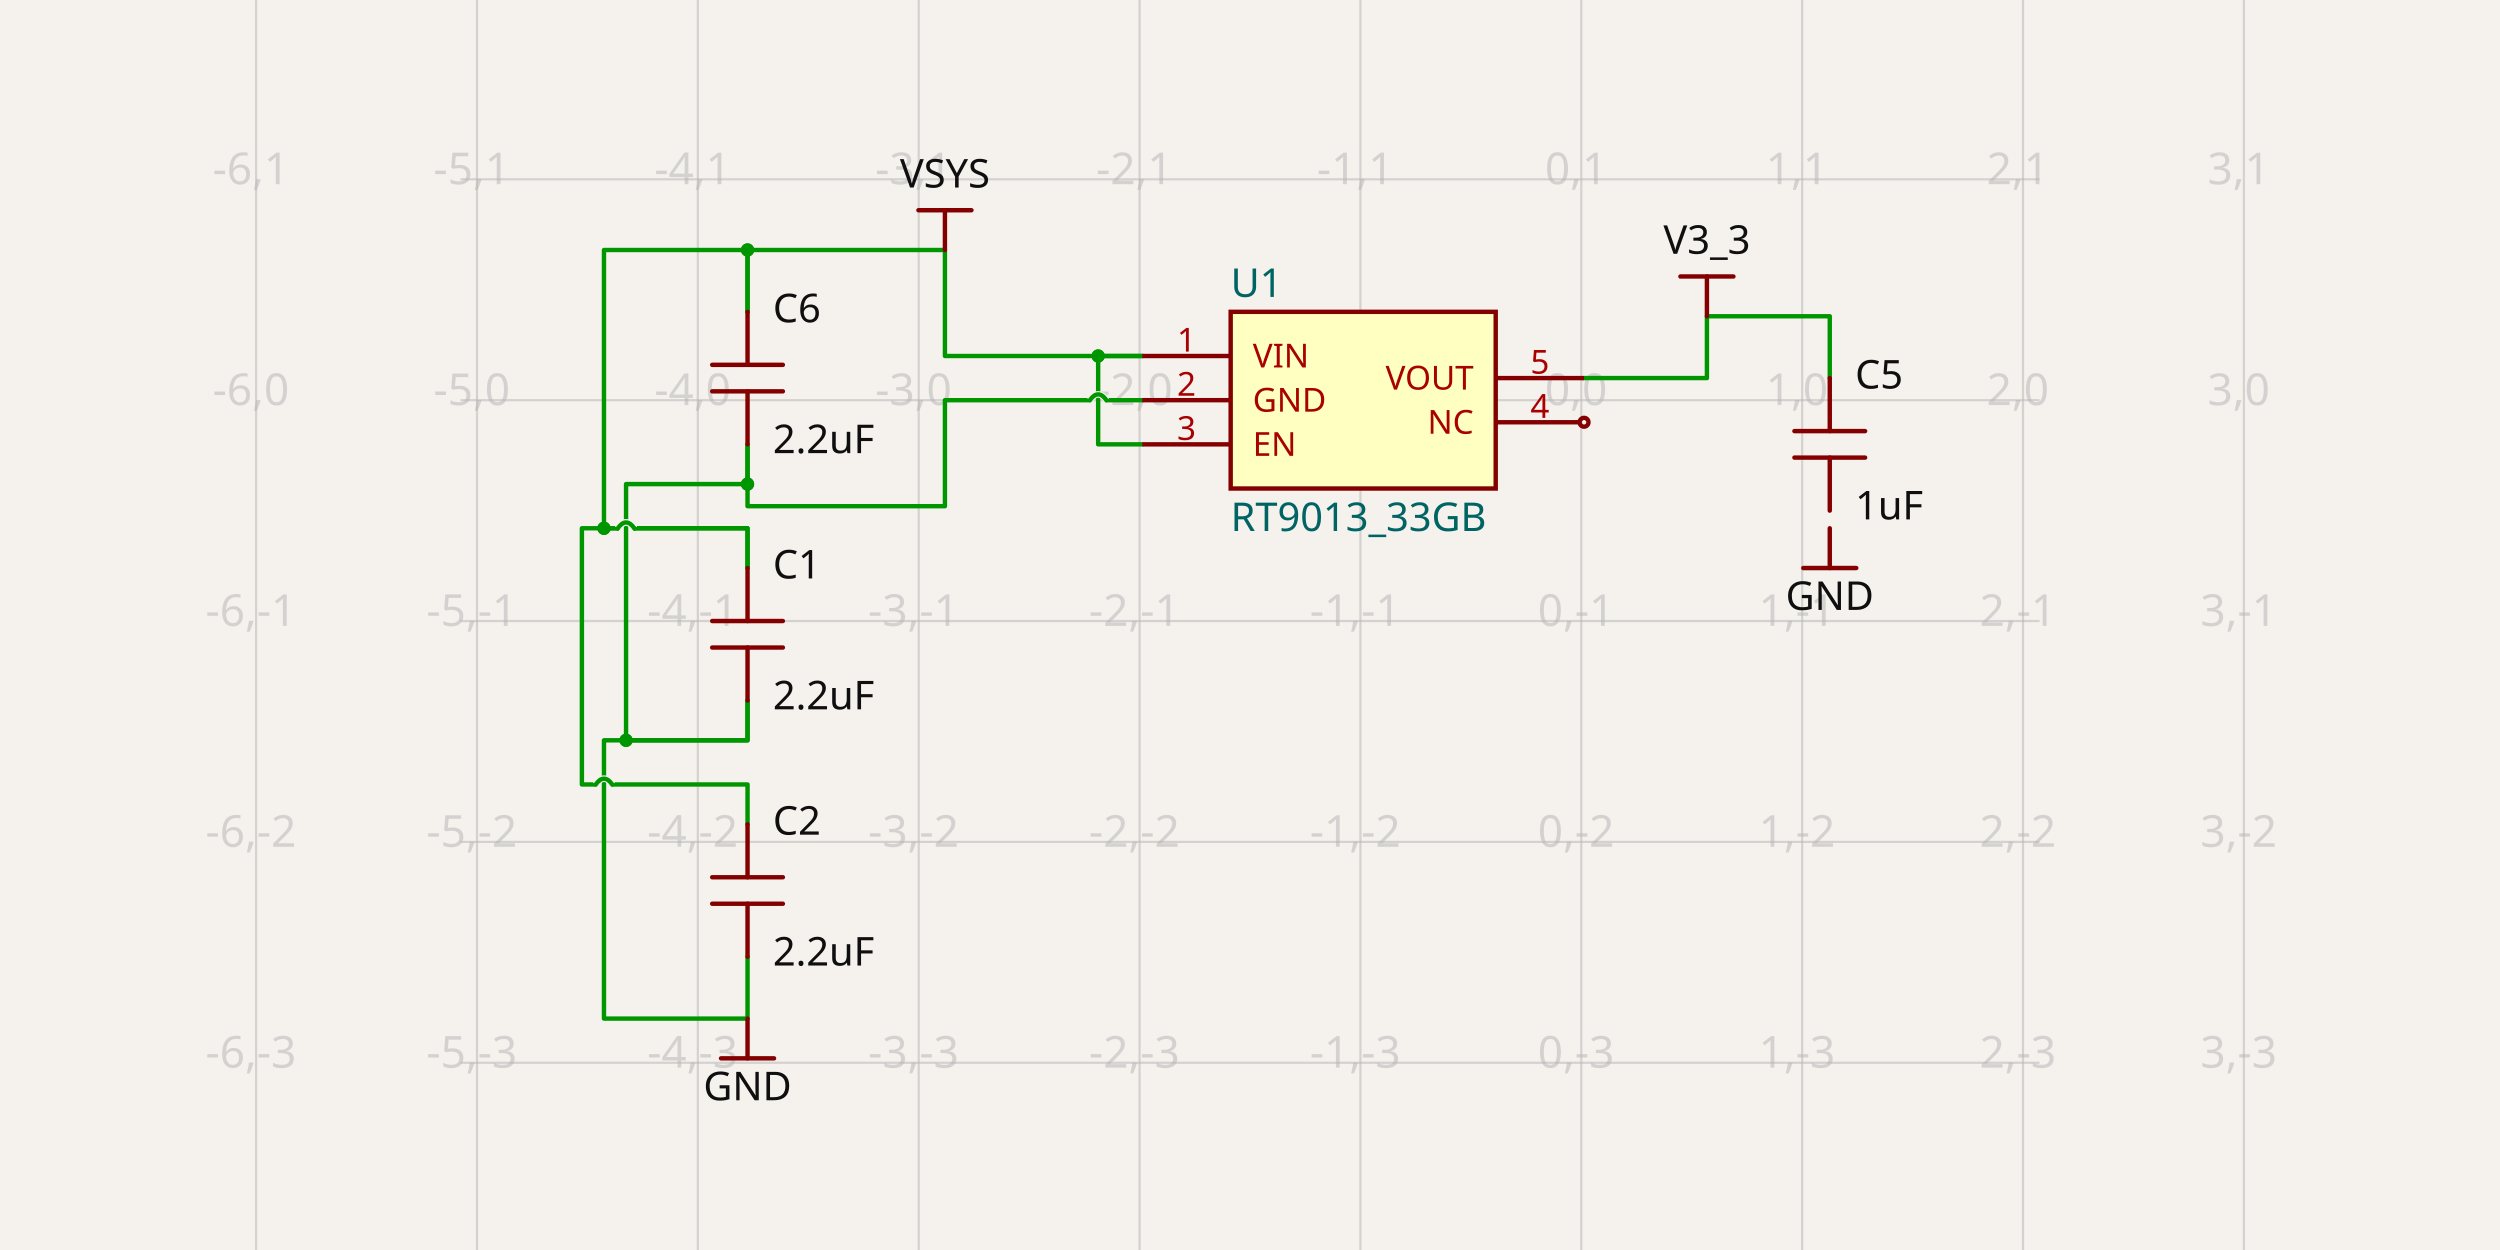
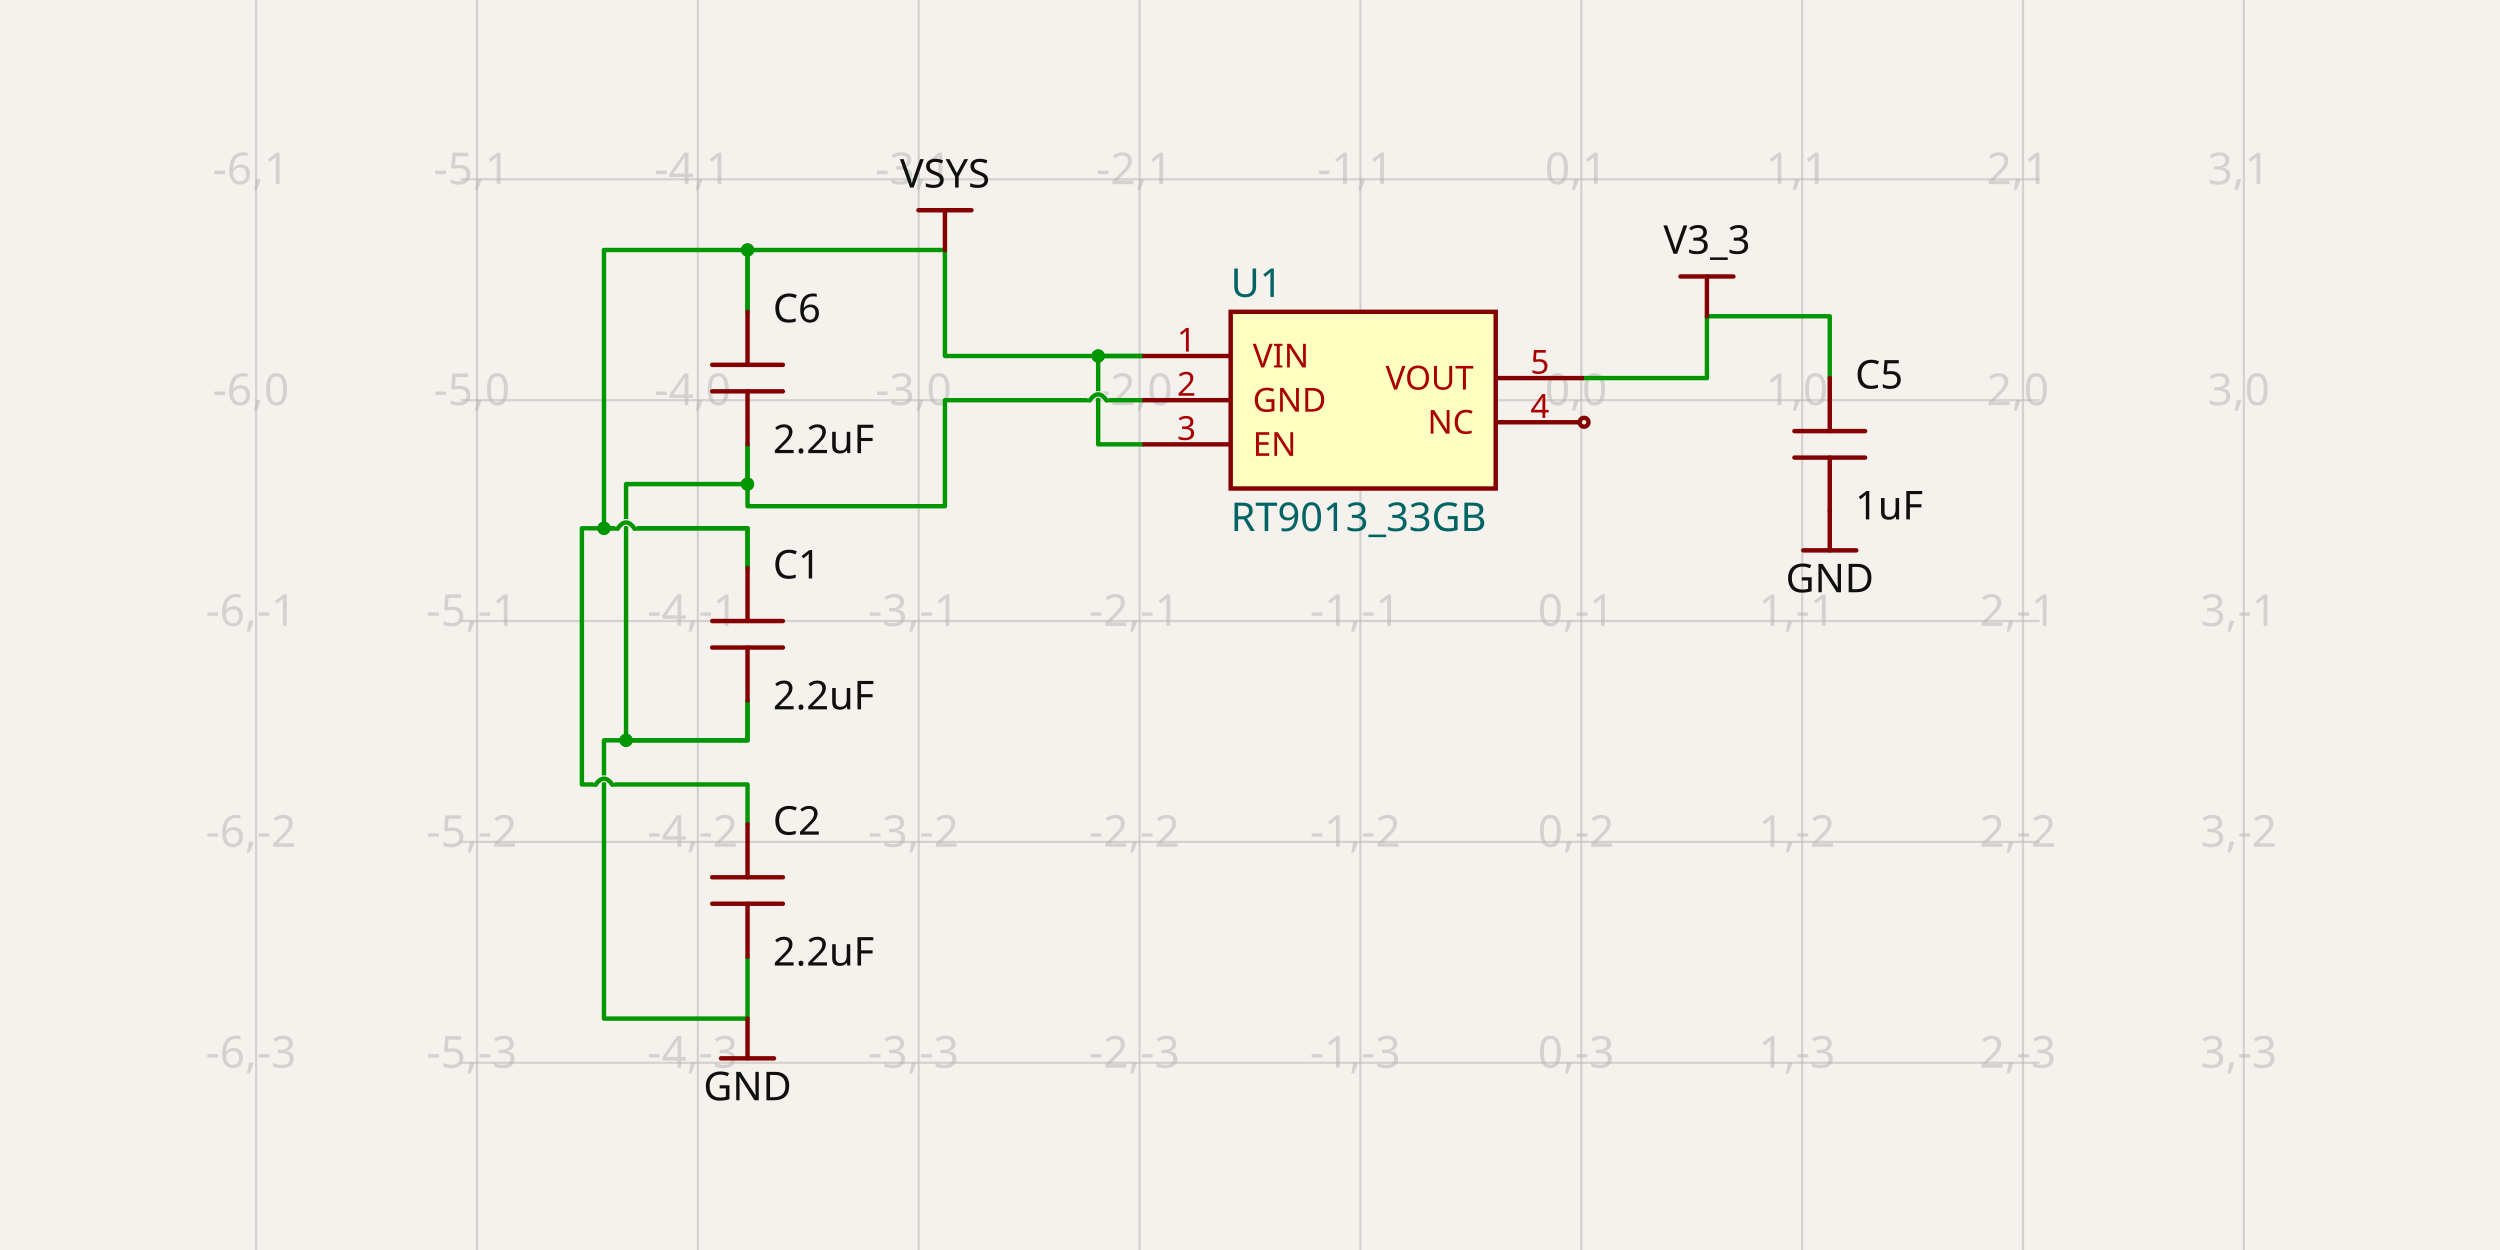
- <svg xmlns="http://www.w3.org/2000/svg" class="tscircuit-schematic" width="1200" height="600" style="background-color: rgb(245, 241, 237)" data-real-to-screen-transform="matrix(106.0145593328,0,0,-106.0145593328,759.0218389992,192.0842462365)" data-software-used-string="@tscircuit/core@0.0.1398">
+ <svg xmlns="http://www.w3.org/2000/svg" class="tscircuit-schematic" width="1200" height="600" style="background-color: rgb(245, 241, 237)" data-real-to-screen-transform="matrix(106.0145593328,0,0,-106.0145593328,759.0218389992,192.0842462365)" data-software-used-string="@tscircuit/core@0.0.1399">
  <style>
              .boundary { fill: rgb(245, 241, 237); }
              .schematic-boundary { fill: none; stroke: #fff; }
              .component { fill: none; stroke: rgb(132, 0, 0); }
              .chip { fill: rgb(255, 255, 194); stroke: rgb(132, 0, 0); }
              .component-pin { fill: none; stroke: rgb(132, 0, 0); }
              /* Basic per-trace hover fallback */
              .trace:hover {
                filter: invert(1);
              }
              .trace:hover .trace-crossing-outline {
                opacity: 0;
              }
              .trace:hover .trace-junction {
                filter: invert(1);
              }
              /* Net-hover highlighting: when a trace or its overlays are hovered,
                 invert color for all traces (base + overlays) sharing the same
                 subcircuit connectivity key. Also hide crossing outline during hover. */
              svg:has(:is(g.trace[data-subcircuit-connectivity-map-key="unnamedsubcircuitsubcircuit_source_group_1_connectivity_net0"], g.trace-overlays[data-subcircuit-connectivity-map-key="unnamedsubcircuitsubcircuit_source_group_1_connectivity_net0"]):hover) :is(g.trace[data-subcircuit-connectivity-map-key="unnamedsubcircuitsubcircuit_source_group_1_connectivity_net0"], g.trace-overlays[data-subcircuit-connectivity-map-key="unnamedsubcircuitsubcircuit_source_group_1_connectivity_net0"]) { filter: invert(1); }
svg:has(:is(g.trace[data-subcircuit-connectivity-map-key="unnamedsubcircuitsubcircuit_source_group_1_connectivity_net0"], g.trace-overlays[data-subcircuit-connectivity-map-key="unnamedsubcircuitsubcircuit_source_group_1_connectivity_net0"]):hover) g.trace-overlays[data-subcircuit-connectivity-map-key="unnamedsubcircuitsubcircuit_source_group_1_connectivity_net0"] .trace-crossing-outline { opacity: 0; }
svg:has(:is(g.trace[data-subcircuit-connectivity-map-key="unnamedsubcircuitsubcircuit_source_group_1_connectivity_net1"], g.trace-overlays[data-subcircuit-connectivity-map-key="unnamedsubcircuitsubcircuit_source_group_1_connectivity_net1"]):hover) :is(g.trace[data-subcircuit-connectivity-map-key="unnamedsubcircuitsubcircuit_source_group_1_connectivity_net1"], g.trace-overlays[data-subcircuit-connectivity-map-key="unnamedsubcircuitsubcircuit_source_group_1_connectivity_net1"]) { filter: invert(1); }
svg:has(:is(g.trace[data-subcircuit-connectivity-map-key="unnamedsubcircuitsubcircuit_source_group_1_connectivity_net1"], g.trace-overlays[data-subcircuit-connectivity-map-key="unnamedsubcircuitsubcircuit_source_group_1_connectivity_net1"]):hover) g.trace-overlays[data-subcircuit-connectivity-map-key="unnamedsubcircuitsubcircuit_source_group_1_connectivity_net1"] .trace-crossing-outline { opacity: 0; }
svg:has(:is(g.trace[data-subcircuit-connectivity-map-key="unnamedsubcircuitsubcircuit_source_group_1_connectivity_net2"], g.trace-overlays[data-subcircuit-connectivity-map-key="unnamedsubcircuitsubcircuit_source_group_1_connectivity_net2"]):hover) :is(g.trace[data-subcircuit-connectivity-map-key="unnamedsubcircuitsubcircuit_source_group_1_connectivity_net2"], g.trace-overlays[data-subcircuit-connectivity-map-key="unnamedsubcircuitsubcircuit_source_group_1_connectivity_net2"]) { filter: invert(1); }
svg:has(:is(g.trace[data-subcircuit-connectivity-map-key="unnamedsubcircuitsubcircuit_source_group_1_connectivity_net2"], g.trace-overlays[data-subcircuit-connectivity-map-key="unnamedsubcircuitsubcircuit_source_group_1_connectivity_net2"]):hover) g.trace-overlays[data-subcircuit-connectivity-map-key="unnamedsubcircuitsubcircuit_source_group_1_connectivity_net2"] .trace-crossing-outline { opacity: 0; }
              .text { font-family: sans-serif; fill: rgb(0, 150, 0); }
              .pin-number { fill: rgb(169, 0, 0); }
              .port-label { fill: rgb(0, 100, 100); }
              .component-name { fill: rgb(0, 100, 100); }
              
            </style>
  <rect class="boundary" x="0" y="0" width="1200" height="600" />
  <g class="grid sch-grid">
    <line x1="122.934" y1="600" x2="122.934" y2="4.416733645484783e-11" stroke="rgb(181, 181, 181)" stroke-width="1.06" stroke-opacity="0.5" />
    <line x1="228.949" y1="600" x2="228.949" y2="4.416733645484783e-11" stroke="rgb(181, 181, 181)" stroke-width="1.06" stroke-opacity="0.5" />
    <line x1="334.964" y1="600" x2="334.964" y2="4.416733645484783e-11" stroke="rgb(181, 181, 181)" stroke-width="1.06" stroke-opacity="0.5" />
    <line x1="440.978" y1="600" x2="440.978" y2="4.416733645484783e-11" stroke="rgb(181, 181, 181)" stroke-width="1.06" stroke-opacity="0.5" />
    <line x1="546.993" y1="600" x2="546.993" y2="4.416733645484783e-11" stroke="rgb(181, 181, 181)" stroke-width="1.06" stroke-opacity="0.5" />
    <line x1="653.007" y1="600" x2="653.007" y2="4.416733645484783e-11" stroke="rgb(181, 181, 181)" stroke-width="1.06" stroke-opacity="0.5" />
    <line x1="759.022" y1="600" x2="759.022" y2="4.416733645484783e-11" stroke="rgb(181, 181, 181)" stroke-width="1.06" stroke-opacity="0.5" />
    <line x1="865.036" y1="600" x2="865.036" y2="4.416733645484783e-11" stroke="rgb(181, 181, 181)" stroke-width="1.06" stroke-opacity="0.5" />
    <line x1="971.051" y1="600" x2="971.051" y2="4.416733645484783e-11" stroke="rgb(181, 181, 181)" stroke-width="1.06" stroke-opacity="0.5" />
    <line x1="1077.066" y1="600" x2="1077.066" y2="4.416733645484783e-11" stroke="rgb(181, 181, 181)" stroke-width="1.06" stroke-opacity="0.5" />
    <line x1="220.998" y1="616.142" x2="979.002" y2="616.142" stroke="rgb(181, 181, 181)" stroke-width="1.06" stroke-opacity="0.5" />
    <line x1="220.998" y1="510.128" x2="979.002" y2="510.128" stroke="rgb(181, 181, 181)" stroke-width="1.06" stroke-opacity="0.5" />
    <line x1="220.998" y1="404.113" x2="979.002" y2="404.113" stroke="rgb(181, 181, 181)" stroke-width="1.06" stroke-opacity="0.5" />
    <line x1="220.998" y1="298.099" x2="979.002" y2="298.099" stroke="rgb(181, 181, 181)" stroke-width="1.06" stroke-opacity="0.5" />
    <line x1="220.998" y1="192.084" x2="979.002" y2="192.084" stroke="rgb(181, 181, 181)" stroke-width="1.06" stroke-opacity="0.5" />
    <line x1="220.998" y1="86.07" x2="979.002" y2="86.07" stroke="rgb(181, 181, 181)" stroke-width="1.06" stroke-opacity="0.5" />
    <line x1="220.998" y1="-19.945" x2="979.002" y2="-19.945" stroke="rgb(181, 181, 181)" stroke-width="1.06" stroke-opacity="0.5" />
    <text x="120.434" y="611.142" fill="rgb(181, 181, 181)" font-size="21.203" fill-opacity="0.5" text-anchor="middle" dominant-baseline="middle" font-family="sans-serif">-6,-4</text>
    <text x="120.434" y="505.128" fill="rgb(181, 181, 181)" font-size="21.203" fill-opacity="0.5" text-anchor="middle" dominant-baseline="middle" font-family="sans-serif">-6,-3</text>
    <text x="120.434" y="399.113" fill="rgb(181, 181, 181)" font-size="21.203" fill-opacity="0.5" text-anchor="middle" dominant-baseline="middle" font-family="sans-serif">-6,-2</text>
    <text x="120.434" y="293.099" fill="rgb(181, 181, 181)" font-size="21.203" fill-opacity="0.5" text-anchor="middle" dominant-baseline="middle" font-family="sans-serif">-6,-1</text>
    <text x="120.434" y="187.084" fill="rgb(181, 181, 181)" font-size="21.203" fill-opacity="0.5" text-anchor="middle" dominant-baseline="middle" font-family="sans-serif">-6,0</text>
    <text x="120.434" y="81.07" fill="rgb(181, 181, 181)" font-size="21.203" fill-opacity="0.5" text-anchor="middle" dominant-baseline="middle" font-family="sans-serif">-6,1</text>
    <text x="120.434" y="-24.945" fill="rgb(181, 181, 181)" font-size="21.203" fill-opacity="0.5" text-anchor="middle" dominant-baseline="middle" font-family="sans-serif">-6,2</text>
    <text x="226.449" y="611.142" fill="rgb(181, 181, 181)" font-size="21.203" fill-opacity="0.5" text-anchor="middle" dominant-baseline="middle" font-family="sans-serif">-5,-4</text>
    <text x="226.449" y="505.128" fill="rgb(181, 181, 181)" font-size="21.203" fill-opacity="0.5" text-anchor="middle" dominant-baseline="middle" font-family="sans-serif">-5,-3</text>
    <text x="226.449" y="399.113" fill="rgb(181, 181, 181)" font-size="21.203" fill-opacity="0.5" text-anchor="middle" dominant-baseline="middle" font-family="sans-serif">-5,-2</text>
    <text x="226.449" y="293.099" fill="rgb(181, 181, 181)" font-size="21.203" fill-opacity="0.5" text-anchor="middle" dominant-baseline="middle" font-family="sans-serif">-5,-1</text>
    <text x="226.449" y="187.084" fill="rgb(181, 181, 181)" font-size="21.203" fill-opacity="0.5" text-anchor="middle" dominant-baseline="middle" font-family="sans-serif">-5,0</text>
    <text x="226.449" y="81.07" fill="rgb(181, 181, 181)" font-size="21.203" fill-opacity="0.5" text-anchor="middle" dominant-baseline="middle" font-family="sans-serif">-5,1</text>
    <text x="226.449" y="-24.945" fill="rgb(181, 181, 181)" font-size="21.203" fill-opacity="0.5" text-anchor="middle" dominant-baseline="middle" font-family="sans-serif">-5,2</text>
    <text x="332.464" y="611.142" fill="rgb(181, 181, 181)" font-size="21.203" fill-opacity="0.5" text-anchor="middle" dominant-baseline="middle" font-family="sans-serif">-4,-4</text>
    <text x="332.464" y="505.128" fill="rgb(181, 181, 181)" font-size="21.203" fill-opacity="0.5" text-anchor="middle" dominant-baseline="middle" font-family="sans-serif">-4,-3</text>
    <text x="332.464" y="399.113" fill="rgb(181, 181, 181)" font-size="21.203" fill-opacity="0.5" text-anchor="middle" dominant-baseline="middle" font-family="sans-serif">-4,-2</text>
    <text x="332.464" y="293.099" fill="rgb(181, 181, 181)" font-size="21.203" fill-opacity="0.5" text-anchor="middle" dominant-baseline="middle" font-family="sans-serif">-4,-1</text>
    <text x="332.464" y="187.084" fill="rgb(181, 181, 181)" font-size="21.203" fill-opacity="0.5" text-anchor="middle" dominant-baseline="middle" font-family="sans-serif">-4,0</text>
    <text x="332.464" y="81.07" fill="rgb(181, 181, 181)" font-size="21.203" fill-opacity="0.5" text-anchor="middle" dominant-baseline="middle" font-family="sans-serif">-4,1</text>
    <text x="332.464" y="-24.945" fill="rgb(181, 181, 181)" font-size="21.203" fill-opacity="0.5" text-anchor="middle" dominant-baseline="middle" font-family="sans-serif">-4,2</text>
    <text x="438.478" y="611.142" fill="rgb(181, 181, 181)" font-size="21.203" fill-opacity="0.5" text-anchor="middle" dominant-baseline="middle" font-family="sans-serif">-3,-4</text>
    <text x="438.478" y="505.128" fill="rgb(181, 181, 181)" font-size="21.203" fill-opacity="0.5" text-anchor="middle" dominant-baseline="middle" font-family="sans-serif">-3,-3</text>
    <text x="438.478" y="399.113" fill="rgb(181, 181, 181)" font-size="21.203" fill-opacity="0.5" text-anchor="middle" dominant-baseline="middle" font-family="sans-serif">-3,-2</text>
    <text x="438.478" y="293.099" fill="rgb(181, 181, 181)" font-size="21.203" fill-opacity="0.5" text-anchor="middle" dominant-baseline="middle" font-family="sans-serif">-3,-1</text>
    <text x="438.478" y="187.084" fill="rgb(181, 181, 181)" font-size="21.203" fill-opacity="0.5" text-anchor="middle" dominant-baseline="middle" font-family="sans-serif">-3,0</text>
    <text x="438.478" y="81.07" fill="rgb(181, 181, 181)" font-size="21.203" fill-opacity="0.5" text-anchor="middle" dominant-baseline="middle" font-family="sans-serif">-3,1</text>
    <text x="438.478" y="-24.945" fill="rgb(181, 181, 181)" font-size="21.203" fill-opacity="0.5" text-anchor="middle" dominant-baseline="middle" font-family="sans-serif">-3,2</text>
    <text x="544.493" y="611.142" fill="rgb(181, 181, 181)" font-size="21.203" fill-opacity="0.5" text-anchor="middle" dominant-baseline="middle" font-family="sans-serif">-2,-4</text>
    <text x="544.493" y="505.128" fill="rgb(181, 181, 181)" font-size="21.203" fill-opacity="0.5" text-anchor="middle" dominant-baseline="middle" font-family="sans-serif">-2,-3</text>
    <text x="544.493" y="399.113" fill="rgb(181, 181, 181)" font-size="21.203" fill-opacity="0.5" text-anchor="middle" dominant-baseline="middle" font-family="sans-serif">-2,-2</text>
    <text x="544.493" y="293.099" fill="rgb(181, 181, 181)" font-size="21.203" fill-opacity="0.5" text-anchor="middle" dominant-baseline="middle" font-family="sans-serif">-2,-1</text>
    <text x="544.493" y="187.084" fill="rgb(181, 181, 181)" font-size="21.203" fill-opacity="0.5" text-anchor="middle" dominant-baseline="middle" font-family="sans-serif">-2,0</text>
    <text x="544.493" y="81.07" fill="rgb(181, 181, 181)" font-size="21.203" fill-opacity="0.5" text-anchor="middle" dominant-baseline="middle" font-family="sans-serif">-2,1</text>
    <text x="544.493" y="-24.945" fill="rgb(181, 181, 181)" font-size="21.203" fill-opacity="0.5" text-anchor="middle" dominant-baseline="middle" font-family="sans-serif">-2,2</text>
    <text x="650.507" y="611.142" fill="rgb(181, 181, 181)" font-size="21.203" fill-opacity="0.5" text-anchor="middle" dominant-baseline="middle" font-family="sans-serif">-1,-4</text>
    <text x="650.507" y="505.128" fill="rgb(181, 181, 181)" font-size="21.203" fill-opacity="0.5" text-anchor="middle" dominant-baseline="middle" font-family="sans-serif">-1,-3</text>
    <text x="650.507" y="399.113" fill="rgb(181, 181, 181)" font-size="21.203" fill-opacity="0.5" text-anchor="middle" dominant-baseline="middle" font-family="sans-serif">-1,-2</text>
    <text x="650.507" y="293.099" fill="rgb(181, 181, 181)" font-size="21.203" fill-opacity="0.5" text-anchor="middle" dominant-baseline="middle" font-family="sans-serif">-1,-1</text>
    <text x="650.507" y="187.084" fill="rgb(181, 181, 181)" font-size="21.203" fill-opacity="0.5" text-anchor="middle" dominant-baseline="middle" font-family="sans-serif">-1,0</text>
    <text x="650.507" y="81.07" fill="rgb(181, 181, 181)" font-size="21.203" fill-opacity="0.5" text-anchor="middle" dominant-baseline="middle" font-family="sans-serif">-1,1</text>
    <text x="650.507" y="-24.945" fill="rgb(181, 181, 181)" font-size="21.203" fill-opacity="0.5" text-anchor="middle" dominant-baseline="middle" font-family="sans-serif">-1,2</text>
    <text x="756.522" y="611.142" fill="rgb(181, 181, 181)" font-size="21.203" fill-opacity="0.5" text-anchor="middle" dominant-baseline="middle" font-family="sans-serif">0,-4</text>
    <text x="756.522" y="505.128" fill="rgb(181, 181, 181)" font-size="21.203" fill-opacity="0.5" text-anchor="middle" dominant-baseline="middle" font-family="sans-serif">0,-3</text>
    <text x="756.522" y="399.113" fill="rgb(181, 181, 181)" font-size="21.203" fill-opacity="0.5" text-anchor="middle" dominant-baseline="middle" font-family="sans-serif">0,-2</text>
    <text x="756.522" y="293.099" fill="rgb(181, 181, 181)" font-size="21.203" fill-opacity="0.5" text-anchor="middle" dominant-baseline="middle" font-family="sans-serif">0,-1</text>
    <text x="756.522" y="187.084" fill="rgb(181, 181, 181)" font-size="21.203" fill-opacity="0.5" text-anchor="middle" dominant-baseline="middle" font-family="sans-serif">0,0</text>
    <text x="756.522" y="81.07" fill="rgb(181, 181, 181)" font-size="21.203" fill-opacity="0.5" text-anchor="middle" dominant-baseline="middle" font-family="sans-serif">0,1</text>
    <text x="756.522" y="-24.945" fill="rgb(181, 181, 181)" font-size="21.203" fill-opacity="0.5" text-anchor="middle" dominant-baseline="middle" font-family="sans-serif">0,2</text>
    <text x="862.536" y="611.142" fill="rgb(181, 181, 181)" font-size="21.203" fill-opacity="0.5" text-anchor="middle" dominant-baseline="middle" font-family="sans-serif">1,-4</text>
    <text x="862.536" y="505.128" fill="rgb(181, 181, 181)" font-size="21.203" fill-opacity="0.5" text-anchor="middle" dominant-baseline="middle" font-family="sans-serif">1,-3</text>
    <text x="862.536" y="399.113" fill="rgb(181, 181, 181)" font-size="21.203" fill-opacity="0.5" text-anchor="middle" dominant-baseline="middle" font-family="sans-serif">1,-2</text>
    <text x="862.536" y="293.099" fill="rgb(181, 181, 181)" font-size="21.203" fill-opacity="0.5" text-anchor="middle" dominant-baseline="middle" font-family="sans-serif">1,-1</text>
    <text x="862.536" y="187.084" fill="rgb(181, 181, 181)" font-size="21.203" fill-opacity="0.5" text-anchor="middle" dominant-baseline="middle" font-family="sans-serif">1,0</text>
    <text x="862.536" y="81.07" fill="rgb(181, 181, 181)" font-size="21.203" fill-opacity="0.5" text-anchor="middle" dominant-baseline="middle" font-family="sans-serif">1,1</text>
    <text x="862.536" y="-24.945" fill="rgb(181, 181, 181)" font-size="21.203" fill-opacity="0.5" text-anchor="middle" dominant-baseline="middle" font-family="sans-serif">1,2</text>
    <text x="968.551" y="611.142" fill="rgb(181, 181, 181)" font-size="21.203" fill-opacity="0.5" text-anchor="middle" dominant-baseline="middle" font-family="sans-serif">2,-4</text>
    <text x="968.551" y="505.128" fill="rgb(181, 181, 181)" font-size="21.203" fill-opacity="0.5" text-anchor="middle" dominant-baseline="middle" font-family="sans-serif">2,-3</text>
    <text x="968.551" y="399.113" fill="rgb(181, 181, 181)" font-size="21.203" fill-opacity="0.5" text-anchor="middle" dominant-baseline="middle" font-family="sans-serif">2,-2</text>
    <text x="968.551" y="293.099" fill="rgb(181, 181, 181)" font-size="21.203" fill-opacity="0.5" text-anchor="middle" dominant-baseline="middle" font-family="sans-serif">2,-1</text>
    <text x="968.551" y="187.084" fill="rgb(181, 181, 181)" font-size="21.203" fill-opacity="0.5" text-anchor="middle" dominant-baseline="middle" font-family="sans-serif">2,0</text>
    <text x="968.551" y="81.07" fill="rgb(181, 181, 181)" font-size="21.203" fill-opacity="0.5" text-anchor="middle" dominant-baseline="middle" font-family="sans-serif">2,1</text>
    <text x="968.551" y="-24.945" fill="rgb(181, 181, 181)" font-size="21.203" fill-opacity="0.5" text-anchor="middle" dominant-baseline="middle" font-family="sans-serif">2,2</text>
    <text x="1074.566" y="611.142" fill="rgb(181, 181, 181)" font-size="21.203" fill-opacity="0.5" text-anchor="middle" dominant-baseline="middle" font-family="sans-serif">3,-4</text>
    <text x="1074.566" y="505.128" fill="rgb(181, 181, 181)" font-size="21.203" fill-opacity="0.5" text-anchor="middle" dominant-baseline="middle" font-family="sans-serif">3,-3</text>
    <text x="1074.566" y="399.113" fill="rgb(181, 181, 181)" font-size="21.203" fill-opacity="0.5" text-anchor="middle" dominant-baseline="middle" font-family="sans-serif">3,-2</text>
    <text x="1074.566" y="293.099" fill="rgb(181, 181, 181)" font-size="21.203" fill-opacity="0.5" text-anchor="middle" dominant-baseline="middle" font-family="sans-serif">3,-1</text>
    <text x="1074.566" y="187.084" fill="rgb(181, 181, 181)" font-size="21.203" fill-opacity="0.5" text-anchor="middle" dominant-baseline="middle" font-family="sans-serif">3,0</text>
    <text x="1074.566" y="81.07" fill="rgb(181, 181, 181)" font-size="21.203" fill-opacity="0.5" text-anchor="middle" dominant-baseline="middle" font-family="sans-serif">3,1</text>
    <text x="1074.566" y="-24.945" fill="rgb(181, 181, 181)" font-size="21.203" fill-opacity="0.5" text-anchor="middle" dominant-baseline="middle" font-family="sans-serif">3,2</text>
  </g>
  <g class="trace sch-trace" data-layer="base" data-circuit-json-type="schematic_trace" data-schematic-trace-id="schematic_trace_0" data-subcircuit-connectivity-map-key="unnamedsubcircuitsubcircuit_source_group_1_connectivity_net0">
    <path d="M 358.817 395.632 L 358.817 387.151 L 358.817 376.55 L 293.883 376.55M 285.932 376.55 L 279.306 376.55 L 279.306 253.573 L 296.533 253.573M 304.484 253.573 L 358.817 253.573 L 358.817 264.174 L 358.817 272.655" class="trace-invisible-hover-outline sch-trace-hitbox" stroke="rgb(0, 150, 0)" fill="none" stroke-width="16.962px" stroke-linecap="round" opacity="0" stroke-linejoin="round" />
    <path class="sch-trace-path" d="M 358.817 395.632 L 358.817 387.151 L 358.817 376.55 L 293.883 376.55M 285.932 376.55 L 279.306 376.55 L 279.306 253.573 L 296.533 253.573M 304.484 253.573 L 358.817 253.573 L 358.817 264.174 L 358.817 272.655" stroke="rgb(0, 150, 0)" fill="none" stroke-width="2.12px" stroke-linecap="round" stroke-linejoin="round" />
  </g>
  <g class="trace sch-trace" data-layer="base" data-circuit-json-type="schematic_trace" data-schematic-trace-id="schematic_trace_1" data-subcircuit-connectivity-map-key="unnamedsubcircuitsubcircuit_source_group_1_connectivity_net0">
    <path d="M 358.817 149.678 L 358.817 141.197 L 358.817 119.994 L 289.907 119.994 L 289.907 253.573 L 296.533 253.573M 304.484 253.573 L 358.817 253.573 L 358.817 264.174 L 358.817 272.655" class="trace-invisible-hover-outline sch-trace-hitbox" stroke="rgb(0, 150, 0)" fill="none" stroke-width="16.962px" stroke-linecap="round" opacity="0" stroke-linejoin="round" />
    <path class="sch-trace-path" d="M 358.817 149.678 L 358.817 141.197 L 358.817 119.994 L 289.907 119.994 L 289.907 253.573 L 296.533 253.573M 304.484 253.573 L 358.817 253.573 L 358.817 264.174 L 358.817 272.655" stroke="rgb(0, 150, 0)" fill="none" stroke-width="2.12px" stroke-linecap="round" stroke-linejoin="round" />
  </g>
  <g class="trace sch-trace" data-layer="base" data-circuit-json-type="schematic_trace" data-schematic-trace-id="schematic_trace_2" data-subcircuit-connectivity-map-key="unnamedsubcircuitsubcircuit_source_group_1_connectivity_net0">
    <path d="M 548.318 170.881 L 453.567 170.881 L 453.567 119.994 L 358.817 119.994 L 358.817 141.197 L 358.817 149.678" class="trace-invisible-hover-outline sch-trace-hitbox" stroke="rgb(0, 150, 0)" fill="none" stroke-width="16.962px" stroke-linecap="round" opacity="0" stroke-linejoin="round" />
    <path class="sch-trace-path" d="M 548.318 170.881 L 453.567 170.881 L 453.567 119.994 L 358.817 119.994 L 358.817 141.197 L 358.817 149.678" stroke="rgb(0, 150, 0)" fill="none" stroke-width="2.12px" stroke-linecap="round" stroke-linejoin="round" />
  </g>
  <g class="trace sch-trace" data-layer="base" data-circuit-json-type="schematic_trace" data-schematic-trace-id="schematic_trace_3" data-subcircuit-connectivity-map-key="unnamedsubcircuitsubcircuit_source_group_1_connectivity_net0">
    <path d="M 548.318 213.287 L 527.115 213.287 L 527.115 170.881 L 548.318 170.881" class="trace-invisible-hover-outline sch-trace-hitbox" stroke="rgb(0, 150, 0)" fill="none" stroke-width="16.962px" stroke-linecap="round" opacity="0" stroke-linejoin="round" />
    <path class="sch-trace-path" d="M 548.318 213.287 L 527.115 213.287 L 527.115 170.881 L 548.318 170.881" stroke="rgb(0, 150, 0)" fill="none" stroke-width="2.12px" stroke-linecap="round" stroke-linejoin="round" />
  </g>
  <g class="trace sch-trace" data-layer="base" data-circuit-json-type="schematic_trace" data-schematic-trace-id="schematic_trace_4" data-subcircuit-connectivity-map-key="unnamedsubcircuitsubcircuit_source_group_1_connectivity_net1">
    <path d="M 358.817 213.287 L 358.817 221.768 L 358.817 232.37 L 300.509 232.37 L 300.509 355.347 L 358.817 355.347 L 358.817 344.745 L 358.817 336.264" class="trace-invisible-hover-outline sch-trace-hitbox" stroke="rgb(0, 150, 0)" fill="none" stroke-width="16.962px" stroke-linecap="round" opacity="0" stroke-linejoin="round" />
    <path class="sch-trace-path" d="M 358.817 213.287 L 358.817 221.768 L 358.817 232.37 L 300.509 232.37 L 300.509 355.347 L 358.817 355.347 L 358.817 344.745 L 358.817 336.264" stroke="rgb(0, 150, 0)" fill="none" stroke-width="2.12px" stroke-linecap="round" stroke-linejoin="round" />
  </g>
  <g class="trace sch-trace" data-layer="base" data-circuit-json-type="schematic_trace" data-schematic-trace-id="schematic_trace_5" data-subcircuit-connectivity-map-key="unnamedsubcircuitsubcircuit_source_group_1_connectivity_net1">
    <path d="M 358.817 459.241 L 358.817 467.722 L 358.817 488.925 L 289.907 488.925 L 289.907 355.347 L 358.817 355.347 L 358.817 344.745 L 358.817 336.264" class="trace-invisible-hover-outline sch-trace-hitbox" stroke="rgb(0, 150, 0)" fill="none" stroke-width="16.962px" stroke-linecap="round" opacity="0" stroke-linejoin="round" />
    <path class="sch-trace-path" d="M 358.817 459.241 L 358.817 467.722 L 358.817 488.925 L 289.907 488.925 L 289.907 355.347 L 358.817 355.347 L 358.817 344.745 L 358.817 336.264" stroke="rgb(0, 150, 0)" fill="none" stroke-width="2.12px" stroke-linecap="round" stroke-linejoin="round" />
  </g>
  <g class="trace sch-trace" data-layer="base" data-circuit-json-type="schematic_trace" data-schematic-trace-id="schematic_trace_6" data-subcircuit-connectivity-map-key="unnamedsubcircuitsubcircuit_source_group_1_connectivity_net1">
    <path d="M 548.318 192.084 L 531.091 192.084M 523.139 192.084 L 453.567 192.084 L 453.567 242.971 L 358.817 242.971 L 358.817 221.768 L 358.817 213.287" class="trace-invisible-hover-outline sch-trace-hitbox" stroke="rgb(0, 150, 0)" fill="none" stroke-width="16.962px" stroke-linecap="round" opacity="0" stroke-linejoin="round" />
    <path class="sch-trace-path" d="M 548.318 192.084 L 531.091 192.084M 523.139 192.084 L 453.567 192.084 L 453.567 242.971 L 358.817 242.971 L 358.817 221.768 L 358.817 213.287" stroke="rgb(0, 150, 0)" fill="none" stroke-width="2.12px" stroke-linecap="round" stroke-linejoin="round" />
  </g>
  <g class="trace sch-trace" data-layer="base" data-circuit-json-type="schematic_trace" data-schematic-trace-id="schematic_trace_7" data-subcircuit-connectivity-map-key="unnamedsubcircuitsubcircuit_source_group_1_connectivity_net2">
    <path d="M 760.347 181.483 L 819.318 181.483 L 819.318 151.799 L 878.288 151.799 L 878.288 173.002 L 878.288 181.483" class="trace-invisible-hover-outline sch-trace-hitbox" stroke="rgb(0, 150, 0)" fill="none" stroke-width="16.962px" stroke-linecap="round" opacity="0" stroke-linejoin="round" />
    <path class="sch-trace-path" d="M 760.347 181.483 L 819.318 181.483 L 819.318 151.799 L 878.288 151.799 L 878.288 173.002 L 878.288 181.483" stroke="rgb(0, 150, 0)" fill="none" stroke-width="2.12px" stroke-linecap="round" stroke-linejoin="round" />
  </g>
  <g class="trace-overlays sch-trace-overlays" data-layer="overlay" data-circuit-json-type="schematic_trace" data-schematic-trace-id="schematic_trace_0" data-subcircuit-connectivity-map-key="unnamedsubcircuitsubcircuit_source_group_1_connectivity_net0">
    <path class="trace-crossing-outline sch-trace-crossing-outline" d="M 293.883 376.55 Q 289.907 370.984 285.932 376.55" stroke="rgb(245, 241, 237)" fill="none" stroke-width="3.18px" stroke-linecap="butt" />
    <path class="sch-trace-crossing-path" d="M 293.883 376.55 Q 289.907 370.984 285.932 376.55" stroke="rgb(0, 150, 0)" fill="none" stroke-width="2.12px" stroke-linecap="round" />
    <path class="trace-crossing-outline sch-trace-crossing-outline" d="M 296.533 253.573 Q 300.509 248.007 304.484 253.573" stroke="rgb(245, 241, 237)" fill="none" stroke-width="3.18px" stroke-linecap="butt" />
    <path class="sch-trace-crossing-path" d="M 296.533 253.573 Q 300.509 248.007 304.484 253.573" stroke="rgb(0, 150, 0)" fill="none" stroke-width="2.12px" stroke-linecap="round" />
    <circle cx="289.907" cy="253.573" r="3.18" class="trace-junction sch-trace-junction" fill="rgb(0, 150, 0)" />
  </g>
  <g class="trace-overlays sch-trace-overlays" data-layer="overlay" data-circuit-json-type="schematic_trace" data-schematic-trace-id="schematic_trace_1" data-subcircuit-connectivity-map-key="unnamedsubcircuitsubcircuit_source_group_1_connectivity_net0">
    <path class="trace-crossing-outline sch-trace-crossing-outline" d="M 296.533 253.573 Q 300.509 248.007 304.484 253.573" stroke="rgb(245, 241, 237)" fill="none" stroke-width="3.18px" stroke-linecap="butt" />
    <path class="sch-trace-crossing-path" d="M 296.533 253.573 Q 300.509 248.007 304.484 253.573" stroke="rgb(0, 150, 0)" fill="none" stroke-width="2.12px" stroke-linecap="round" />
    <circle cx="289.907" cy="253.573" r="3.18" class="trace-junction sch-trace-junction" fill="rgb(0, 150, 0)" />
    <circle cx="358.817" cy="119.994" r="3.18" class="trace-junction sch-trace-junction" fill="rgb(0, 150, 0)" />
  </g>
  <g class="trace-overlays sch-trace-overlays" data-layer="overlay" data-circuit-json-type="schematic_trace" data-schematic-trace-id="schematic_trace_2" data-subcircuit-connectivity-map-key="unnamedsubcircuitsubcircuit_source_group_1_connectivity_net0">
    <circle cx="358.817" cy="119.994" r="3.18" class="trace-junction sch-trace-junction" fill="rgb(0, 150, 0)" />
    <circle cx="527.115" cy="170.881" r="3.18" class="trace-junction sch-trace-junction" fill="rgb(0, 150, 0)" />
  </g>
  <g class="trace-overlays sch-trace-overlays" data-layer="overlay" data-circuit-json-type="schematic_trace" data-schematic-trace-id="schematic_trace_3" data-subcircuit-connectivity-map-key="unnamedsubcircuitsubcircuit_source_group_1_connectivity_net0">
    <circle cx="527.115" cy="170.881" r="3.18" class="trace-junction sch-trace-junction" fill="rgb(0, 150, 0)" />
  </g>
  <g class="trace-overlays sch-trace-overlays" data-layer="overlay" data-circuit-json-type="schematic_trace" data-schematic-trace-id="schematic_trace_4" data-subcircuit-connectivity-map-key="unnamedsubcircuitsubcircuit_source_group_1_connectivity_net1">
    <circle cx="300.509" cy="355.347" r="3.18" class="trace-junction sch-trace-junction" fill="rgb(0, 150, 0)" />
    <circle cx="358.817" cy="232.37" r="3.18" class="trace-junction sch-trace-junction" fill="rgb(0, 150, 0)" />
  </g>
  <g class="trace-overlays sch-trace-overlays" data-layer="overlay" data-circuit-json-type="schematic_trace" data-schematic-trace-id="schematic_trace_5" data-subcircuit-connectivity-map-key="unnamedsubcircuitsubcircuit_source_group_1_connectivity_net1">
    <circle cx="300.509" cy="355.347" r="3.18" class="trace-junction sch-trace-junction" fill="rgb(0, 150, 0)" />
  </g>
  <g class="trace-overlays sch-trace-overlays" data-layer="overlay" data-circuit-json-type="schematic_trace" data-schematic-trace-id="schematic_trace_6" data-subcircuit-connectivity-map-key="unnamedsubcircuitsubcircuit_source_group_1_connectivity_net1">
    <path class="trace-crossing-outline sch-trace-crossing-outline" d="M 531.091 192.084 Q 527.115 186.518 523.139 192.084" stroke="rgb(245, 241, 237)" fill="none" stroke-width="3.18px" stroke-linecap="butt" />
    <path class="sch-trace-crossing-path" d="M 531.091 192.084 Q 527.115 186.518 523.139 192.084" stroke="rgb(0, 150, 0)" fill="none" stroke-width="2.12px" stroke-linecap="round" />
    <circle cx="358.817" cy="232.37" r="3.18" class="trace-junction sch-trace-junction" fill="rgb(0, 150, 0)" />
  </g>
  <g class="trace-overlays sch-trace-overlays" data-layer="overlay" data-circuit-json-type="schematic_trace" data-schematic-trace-id="schematic_trace_7" data-subcircuit-connectivity-map-key="unnamedsubcircuitsubcircuit_source_group_1_connectivity_net2" />
  <g class="sch-component" data-circuit-json-type="schematic_component" data-schematic-component-id="schematic_component_0">
    <rect class="component-overlay sch-component-overlay" x="341.852" y="149.678" width="33.929" height="63.609" fill="transparent" />
    <path class="sch-component-symbol-path" d="M 358.817 213.287 L 358.817 187.844" stroke="rgb(132, 0, 0)" fill="none" stroke-width="2.12px" stroke-linecap="round" />
    <path class="sch-component-symbol-path" d="M 358.817 175.122 L 358.817 149.678" stroke="rgb(132, 0, 0)" fill="none" stroke-width="2.12px" stroke-linecap="round" />
    <path class="sch-component-symbol-path" d="M 375.781 187.844 L 341.852 187.844" stroke="rgb(132, 0, 0)" fill="none" stroke-width="2.12px" stroke-linecap="round" />
    <path class="sch-component-symbol-path" d="M 375.781 175.122 L 341.852 175.122" stroke="rgb(132, 0, 0)" fill="none" stroke-width="2.12px" stroke-linecap="round" />
    <text class="sch-component-name sch-component-text" x="371.009" y="160.28" stroke="rgb(245, 241, 237)" stroke-width="2.12px" paint-order="stroke" fill="rgb(15, 15, 15)" font-family="sans-serif" text-anchor="start" dominant-baseline="ideographic" font-size="19.083px">C6</text>
    <text class="sch-component-text" x="371.009" y="202.686" fill="rgb(15, 15, 15)" font-family="sans-serif" text-anchor="start" dominant-baseline="hanging" font-size="19.083px">2.2uF</text>
  </g>
  <g class="sch-component" data-circuit-json-type="schematic_component" data-schematic-component-id="schematic_component_1">
    <rect class="component-overlay sch-component-overlay" x="341.852" y="272.655" width="33.929" height="63.609" fill="transparent" />
    <path class="sch-component-symbol-path" d="M 358.817 336.264 L 358.817 310.821" stroke="rgb(132, 0, 0)" fill="none" stroke-width="2.12px" stroke-linecap="round" />
    <path class="sch-component-symbol-path" d="M 358.817 298.099 L 358.817 272.655" stroke="rgb(132, 0, 0)" fill="none" stroke-width="2.12px" stroke-linecap="round" />
    <path class="sch-component-symbol-path" d="M 375.781 310.821 L 341.852 310.821" stroke="rgb(132, 0, 0)" fill="none" stroke-width="2.12px" stroke-linecap="round" />
    <path class="sch-component-symbol-path" d="M 375.781 298.099 L 341.852 298.099" stroke="rgb(132, 0, 0)" fill="none" stroke-width="2.12px" stroke-linecap="round" />
    <text class="sch-component-name sch-component-text" x="371.009" y="283.257" stroke="rgb(245, 241, 237)" stroke-width="2.12px" paint-order="stroke" fill="rgb(15, 15, 15)" font-family="sans-serif" text-anchor="start" dominant-baseline="ideographic" font-size="19.083px">C1</text>
    <text class="sch-component-text" x="371.009" y="325.663" fill="rgb(15, 15, 15)" font-family="sans-serif" text-anchor="start" dominant-baseline="hanging" font-size="19.083px">2.2uF</text>
  </g>
  <g class="sch-component" data-circuit-json-type="schematic_component" data-schematic-component-id="schematic_component_2">
    <rect class="component-overlay sch-component-overlay" x="341.852" y="395.632" width="33.929" height="63.609" fill="transparent" />
    <path class="sch-component-symbol-path" d="M 358.817 459.241 L 358.817 433.797" stroke="rgb(132, 0, 0)" fill="none" stroke-width="2.12px" stroke-linecap="round" />
    <path class="sch-component-symbol-path" d="M 358.817 421.076 L 358.817 395.632" stroke="rgb(132, 0, 0)" fill="none" stroke-width="2.12px" stroke-linecap="round" />
    <path class="sch-component-symbol-path" d="M 375.781 433.797 L 341.852 433.797" stroke="rgb(132, 0, 0)" fill="none" stroke-width="2.12px" stroke-linecap="round" />
    <path class="sch-component-symbol-path" d="M 375.781 421.076 L 341.852 421.076" stroke="rgb(132, 0, 0)" fill="none" stroke-width="2.12px" stroke-linecap="round" />
    <text class="sch-component-name sch-component-text" x="371.009" y="406.234" stroke="rgb(245, 241, 237)" stroke-width="2.12px" paint-order="stroke" fill="rgb(15, 15, 15)" font-family="sans-serif" text-anchor="start" dominant-baseline="ideographic" font-size="19.083px">C2</text>
    <text class="sch-component-text" x="371.009" y="448.639" fill="rgb(15, 15, 15)" font-family="sans-serif" text-anchor="start" dominant-baseline="hanging" font-size="19.083px">2.2uF</text>
  </g>
  <g class="sch-component" data-circuit-json-type="schematic_component" data-schematic-component-id="schematic_component_3">
    <rect class="component-overlay sch-component-overlay" x="861.324" y="181.483" width="33.929" height="63.609" fill="transparent" />
    <path class="sch-component-symbol-path" d="M 878.288 245.092 L 878.288 219.648" stroke="rgb(132, 0, 0)" fill="none" stroke-width="2.12px" stroke-linecap="round" />
    <path class="sch-component-symbol-path" d="M 878.288 206.926 L 878.288 181.483" stroke="rgb(132, 0, 0)" fill="none" stroke-width="2.12px" stroke-linecap="round" />
    <path class="sch-component-symbol-path" d="M 895.253 219.648 L 861.324 219.648" stroke="rgb(132, 0, 0)" fill="none" stroke-width="2.12px" stroke-linecap="round" />
    <path class="sch-component-symbol-path" d="M 895.253 206.926 L 861.324 206.926" stroke="rgb(132, 0, 0)" fill="none" stroke-width="2.12px" stroke-linecap="round" />
    <text class="sch-component-name sch-component-text" x="890.48" y="192.084" stroke="rgb(245, 241, 237)" stroke-width="2.12px" paint-order="stroke" fill="rgb(15, 15, 15)" font-family="sans-serif" text-anchor="start" dominant-baseline="ideographic" font-size="19.083px">C5</text>
    <text class="sch-component-text" x="890.48" y="234.49" fill="rgb(15, 15, 15)" font-family="sans-serif" text-anchor="start" dominant-baseline="hanging" font-size="19.083px">1uF</text>
  </g>
  <g class="sch-component" data-circuit-json-type="schematic_component" data-schematic-component-id="schematic_component_4">
    <rect class="component chip sch-component-body" x="590.724" y="149.678" width="127.217" height="84.812" stroke-width="2.12px" fill="rgb(255, 255, 194)" stroke="rgb(132, 0, 0)" />
    <rect class="component-overlay sch-component-overlay" x="590.724" y="149.678" width="127.217" height="84.812" fill="transparent" />
    <text class="sch-text" x="590.724" y="248.272" fill="#006464" text-anchor="start" dominant-baseline="middle" font-family="sans-serif" font-size="19.083px" transform="rotate(0, 590.7237, 248.272)">RT9013_33GB</text>
    <text class="sch-text" x="590.724" y="135.897" fill="#006464" text-anchor="start" dominant-baseline="middle" font-family="sans-serif" font-size="19.083px" transform="rotate(0, 590.7237, 135.8965)">U1</text>
    <line class="component-pin sch-component-pin sch-port-line" x1="590.724" y1="170.881" x2="548.318" y2="170.881" stroke-width="2.12px" />
    <g class="sch-port" data-schematic-port-id="source_port_8">
      <rect x="546.198" y="168.761" width="4.241" height="4.241" opacity="0" />
    </g>
    <text class="pin-number sch-pin-number" x="569.521" y="168.761" style="font-family: sans-serif;" fill="rgb(169, 0, 0)" text-anchor="middle" dominant-baseline="auto" font-size="15.902px" transform="">1</text>
    <text class="pin-number sch-pin-label" x="601.325" y="170.881" style="font-family: sans-serif;" fill="rgb(169, 0, 0)" text-anchor="start" dominant-baseline="middle" font-size="15.902px" transform="">VIN</text>
    <line class="component-pin sch-component-pin sch-port-line" x1="590.724" y1="192.084" x2="548.318" y2="192.084" stroke-width="2.12px" />
    <g class="sch-port" data-schematic-port-id="source_port_9">
      <rect x="546.198" y="189.964" width="4.241" height="4.241" opacity="0" />
    </g>
    <text class="pin-number sch-pin-number" x="569.521" y="189.964" style="font-family: sans-serif;" fill="rgb(169, 0, 0)" text-anchor="middle" dominant-baseline="auto" font-size="15.902px" transform="">2</text>
    <text class="pin-number sch-pin-label" x="601.325" y="192.084" style="font-family: sans-serif;" fill="rgb(169, 0, 0)" text-anchor="start" dominant-baseline="middle" font-size="15.902px" transform="">GND</text>
    <line class="component-pin sch-component-pin sch-port-line" x1="590.724" y1="213.287" x2="548.318" y2="213.287" stroke-width="2.12px" />
    <g class="sch-port" data-schematic-port-id="source_port_10">
      <rect x="546.198" y="211.167" width="4.241" height="4.241" opacity="0" />
    </g>
    <text class="pin-number sch-pin-number" x="569.521" y="211.167" style="font-family: sans-serif;" fill="rgb(169, 0, 0)" text-anchor="middle" dominant-baseline="auto" font-size="15.902px" transform="">3</text>
    <text class="pin-number sch-pin-label" x="601.325" y="213.287" style="font-family: sans-serif;" fill="rgb(169, 0, 0)" text-anchor="start" dominant-baseline="middle" font-size="15.902px" transform="">EN</text>
    <line class="component-pin sch-component-pin sch-port-line" x1="717.941" y1="202.686" x2="758.227" y2="202.686" stroke-width="2.12px" />
    <g class="sch-port" data-schematic-port-id="source_port_11">
      <circle class="component-pin sch-component-pin sch-port-terminal" cx="760.347" cy="202.686" r="2.12" stroke-width="2.12px" />
      <rect x="758.227" y="200.565" width="4.241" height="4.241" opacity="0" />
    </g>
    <text class="pin-number sch-pin-number" x="739.144" y="200.565" style="font-family: sans-serif;" fill="rgb(169, 0, 0)" text-anchor="middle" dominant-baseline="auto" font-size="15.902px" transform="">4</text>
    <text class="pin-number sch-pin-label" x="707.34" y="202.686" style="font-family: sans-serif;" fill="rgb(169, 0, 0)" text-anchor="end" dominant-baseline="middle" font-size="15.902px" transform="">NC</text>
    <line class="component-pin sch-component-pin sch-port-line" x1="717.941" y1="181.483" x2="760.347" y2="181.483" stroke-width="2.12px" />
    <g class="sch-port" data-schematic-port-id="source_port_12">
      <rect x="758.227" y="179.362" width="4.241" height="4.241" opacity="0" />
    </g>
    <text class="pin-number sch-pin-number" x="739.144" y="179.362" style="font-family: sans-serif;" fill="rgb(169, 0, 0)" text-anchor="middle" dominant-baseline="auto" font-size="15.902px" transform="">5</text>
    <text class="pin-number sch-pin-label" x="707.34" y="181.483" style="font-family: sans-serif;" fill="rgb(169, 0, 0)" text-anchor="end" dominant-baseline="middle" font-size="15.902px" transform="">VOUT</text>
  </g>
  <g class="schematic-port-hover sch-port-hover" data-schematic-port-id="source_port_0">
    <circle cx="358.817" cy="149.678" r="4.241" fill="red" opacity="0" />
  </g>
  <g class="schematic-port-hover sch-port-hover" data-schematic-port-id="source_port_1">
    <circle cx="358.817" cy="213.287" r="4.241" fill="red" opacity="0" />
  </g>
  <g class="schematic-port-hover sch-port-hover" data-schematic-port-id="source_port_2">
    <circle cx="358.817" cy="272.655" r="4.241" fill="red" opacity="0" />
  </g>
  <g class="schematic-port-hover sch-port-hover" data-schematic-port-id="source_port_3">
    <circle cx="358.817" cy="336.264" r="4.241" fill="red" opacity="0" />
  </g>
  <g class="schematic-port-hover sch-port-hover" data-schematic-port-id="source_port_4">
    <circle cx="358.817" cy="395.632" r="4.241" fill="red" opacity="0" />
  </g>
  <g class="schematic-port-hover sch-port-hover" data-schematic-port-id="source_port_5">
    <circle cx="358.817" cy="459.241" r="4.241" fill="red" opacity="0" />
  </g>
  <g class="schematic-port-hover sch-port-hover" data-schematic-port-id="source_port_6">
    <circle cx="878.288" cy="181.483" r="4.241" fill="red" opacity="0" />
  </g>
  <g class="schematic-port-hover sch-port-hover" data-schematic-port-id="source_port_7">
    <circle cx="878.288" cy="245.092" r="4.241" fill="red" opacity="0" />
  </g>
  <g class="schematic-port-hover sch-port-hover" data-schematic-port-id="source_port_8">
    <circle cx="548.318" cy="170.881" r="4.241" fill="red" opacity="0" />
  </g>
  <g class="schematic-port-hover sch-port-hover" data-schematic-port-id="source_port_9">
    <circle cx="548.318" cy="192.084" r="4.241" fill="red" opacity="0" />
  </g>
  <g class="schematic-port-hover sch-port-hover" data-schematic-port-id="source_port_10">
    <circle cx="548.318" cy="213.287" r="4.241" fill="red" opacity="0" />
  </g>
  <g class="schematic-port-hover sch-port-hover" data-schematic-port-id="source_port_11">
    <circle cx="760.347" cy="202.686" r="4.241" fill="red" opacity="0" />
  </g>
  <g class="schematic-port-hover sch-port-hover" data-schematic-port-id="source_port_12">
    <circle cx="760.347" cy="181.483" r="4.241" fill="red" opacity="0" />
  </g>
  <rect class="component-overlay sch-component-overlay sch-net-label-overlay" x="440.846" y="100.912" width="25.443" height="19.083" fill="transparent" />
  <path class="sch-net-label-symbol-path" d="M 466.289 100.912 L 440.846 100.912" stroke="rgb(132, 0, 0)" fill="none" stroke-width="2.12px" stroke-linecap="round" />
  <path class="sch-net-label-symbol-path" d="M 453.567 100.912 L 453.567 119.994" stroke="rgb(132, 0, 0)" fill="none" stroke-width="2.12px" stroke-linecap="round" />
  <text class="sch-net-label-symbol-text" x="453.567" y="95.611" fill="rgb(15, 15, 15)" font-family="sans-serif" text-anchor="middle" dominant-baseline="ideographic" font-size="19.083px">VSYS</text>
  <rect class="component-overlay sch-component-overlay sch-net-label-overlay" x="346.095" y="488.925" width="25.443" height="19.083" fill="transparent" />
  <path class="sch-net-label-symbol-path" d="M 346.095 508.008 L 371.539 508.008" stroke="rgb(132, 0, 0)" fill="none" stroke-width="2.12px" stroke-linecap="round" />
  <path class="sch-net-label-symbol-path" d="M 358.817 508.008 L 358.817 488.925" stroke="rgb(132, 0, 0)" fill="none" stroke-width="2.12px" stroke-linecap="round" />
  <text class="sch-net-label-symbol-text" x="358.817" y="513.308" fill="rgb(15, 15, 15)" font-family="sans-serif" text-anchor="middle" dominant-baseline="hanging" font-size="19.083px">GND</text>
-   <rect class="component-overlay sch-component-overlay sch-net-label-overlay" x="865.566" y="253.573" width="25.443" height="19.083" fill="transparent" />
-   <path class="sch-net-label-symbol-path" d="M 865.566 272.655 L 891.01 272.655" stroke="rgb(132, 0, 0)" fill="none" stroke-width="2.12px" stroke-linecap="round" />
-   <path class="sch-net-label-symbol-path" d="M 878.288 272.655 L 878.288 253.573" stroke="rgb(132, 0, 0)" fill="none" stroke-width="2.12px" stroke-linecap="round" />
-   <text class="sch-net-label-symbol-text" x="878.288" y="277.956" fill="rgb(15, 15, 15)" font-family="sans-serif" text-anchor="middle" dominant-baseline="hanging" font-size="19.083px">GND</text>
+   <rect class="component-overlay sch-component-overlay sch-net-label-overlay" x="865.566" y="245.092" width="25.443" height="19.083" fill="transparent" />
+   <path class="sch-net-label-symbol-path" d="M 865.566 264.174 L 891.01 264.174" stroke="rgb(132, 0, 0)" fill="none" stroke-width="2.12px" stroke-linecap="round" />
+   <path class="sch-net-label-symbol-path" d="M 878.288 264.174 L 878.288 245.092" stroke="rgb(132, 0, 0)" fill="none" stroke-width="2.12px" stroke-linecap="round" />
+   <text class="sch-net-label-symbol-text" x="878.288" y="269.475" fill="rgb(15, 15, 15)" font-family="sans-serif" text-anchor="middle" dominant-baseline="hanging" font-size="19.083px">GND</text>
  <rect class="component-overlay sch-component-overlay sch-net-label-overlay" x="806.596" y="132.716" width="25.443" height="19.083" fill="transparent" />
  <path class="sch-net-label-symbol-path" d="M 832.039 132.716 L 806.596 132.716" stroke="rgb(132, 0, 0)" fill="none" stroke-width="2.12px" stroke-linecap="round" />
  <path class="sch-net-label-symbol-path" d="M 819.318 132.716 L 819.318 151.799" stroke="rgb(132, 0, 0)" fill="none" stroke-width="2.12px" stroke-linecap="round" />
  <text class="sch-net-label-symbol-text" x="819.318" y="127.415" fill="rgb(15, 15, 15)" font-family="sans-serif" text-anchor="middle" dominant-baseline="ideographic" font-size="19.083px">V3_3</text>
</svg>
